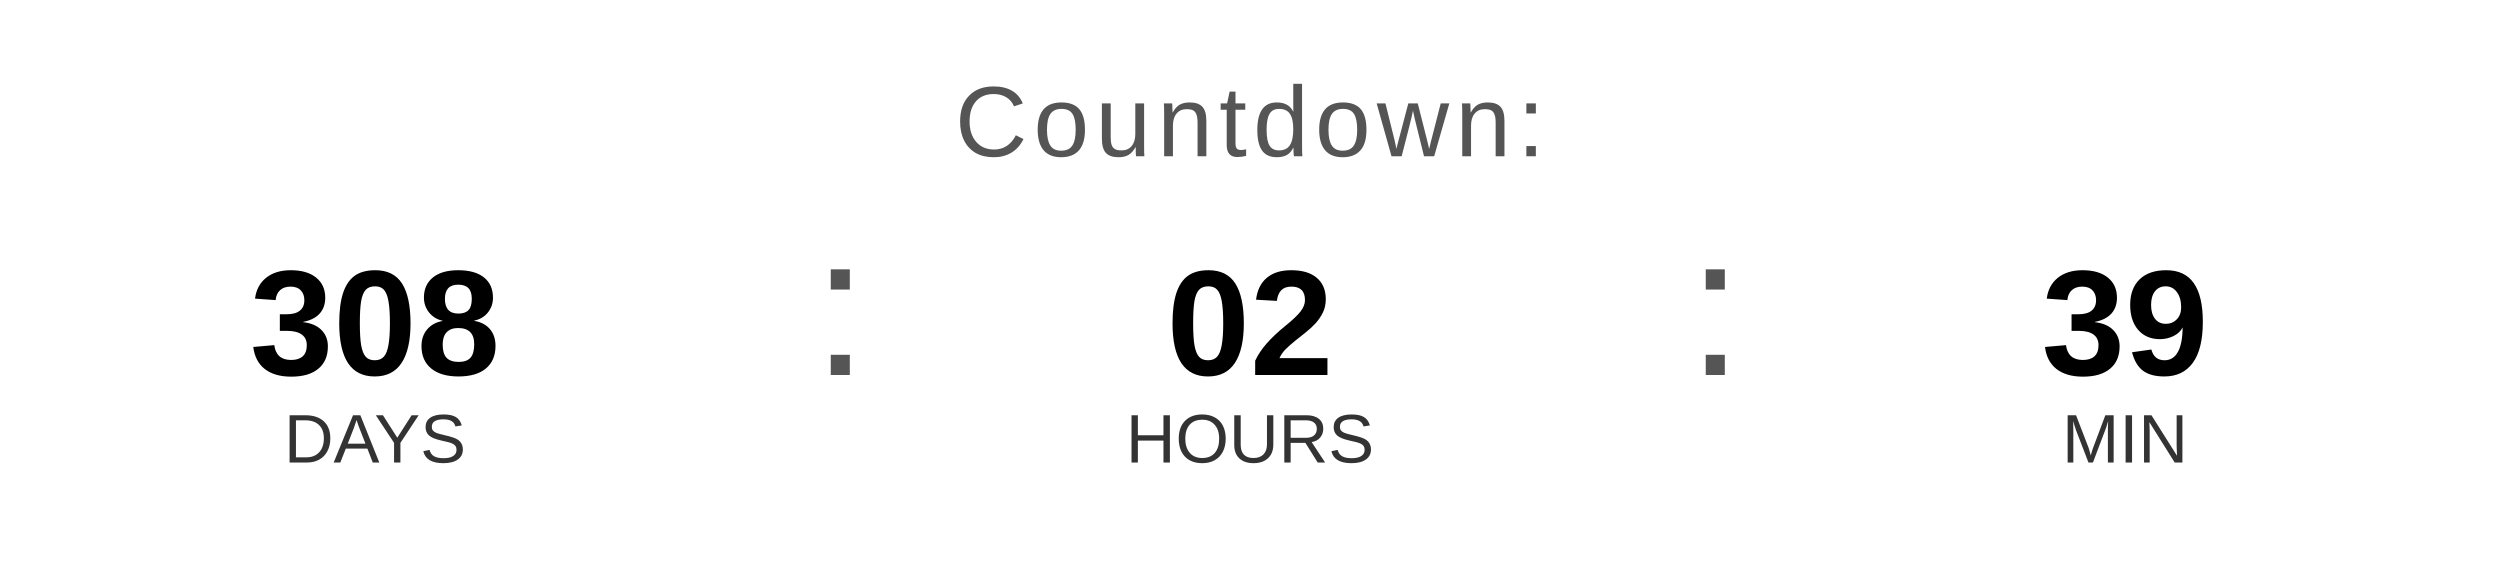
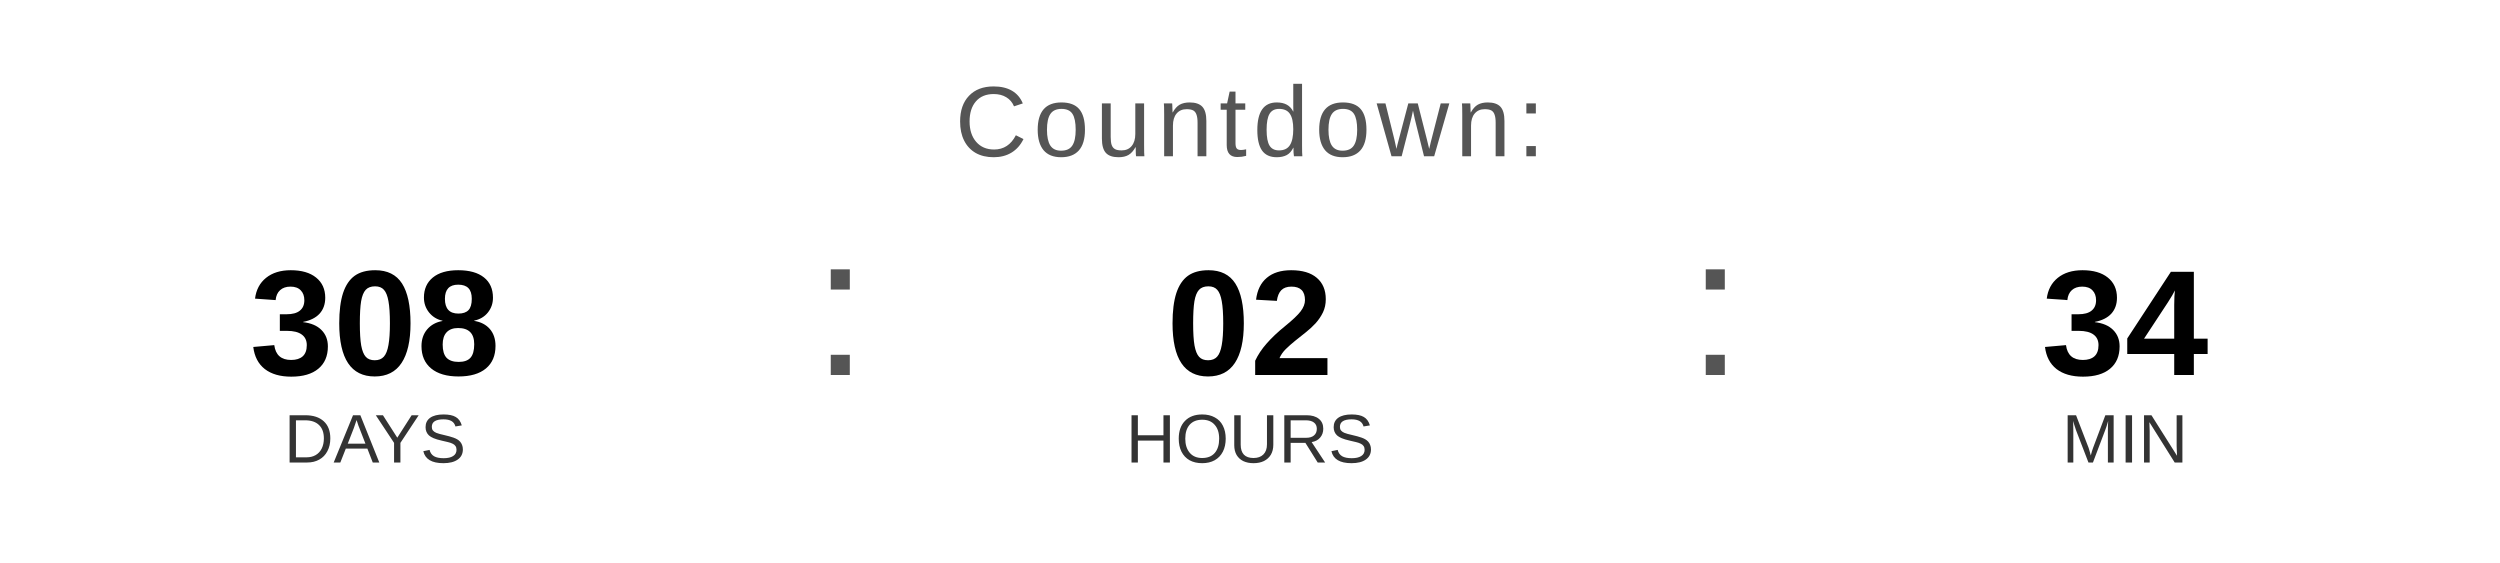
<svg xmlns="http://www.w3.org/2000/svg" width="400" height="90" viewBox="0 0 400 90">
  <text x="200" y="25" font-family="Arial, Helvetica, sans-serif" font-size="16" fill="#555555" text-anchor="middle" letter-spacing="1">
    Countdown:
  </text>
  <text x="60" y="60" font-family="Arial, Helvetica, sans-serif" font-size="24" font-weight="bold" fill="#000000" text-anchor="middle">308</text>
  <text x="60" y="74" font-family="Arial, Helvetica, sans-serif" font-size="11" fill="#333333" text-anchor="middle">DAYS</text>
  <text x="130" y="60" font-family="Arial, sans-serif" font-size="32" fill="#555555">:</text>
  <text x="200" y="60" font-family="Arial, Helvetica, sans-serif" font-size="24" font-weight="bold" fill="#000000" text-anchor="middle">02</text>
  <text x="200" y="74" font-family="Arial, Helvetica, sans-serif" font-size="11" fill="#333333" text-anchor="middle">HOURS</text>
  <text x="270" y="60" font-family="Arial, sans-serif" font-size="32" fill="#555555">:</text>
-   <text x="340" y="60" font-family="Arial, Helvetica, sans-serif" font-size="24" font-weight="bold" fill="#000000" text-anchor="middle">39</text>
+   <text x="340" y="60" font-family="Arial, Helvetica, sans-serif" font-size="24" font-weight="bold" fill="#000000" text-anchor="middle">34</text>
  <text x="340" y="74" font-family="Arial, Helvetica, sans-serif" font-size="11" fill="#333333" text-anchor="middle">MIN</text>
</svg>
